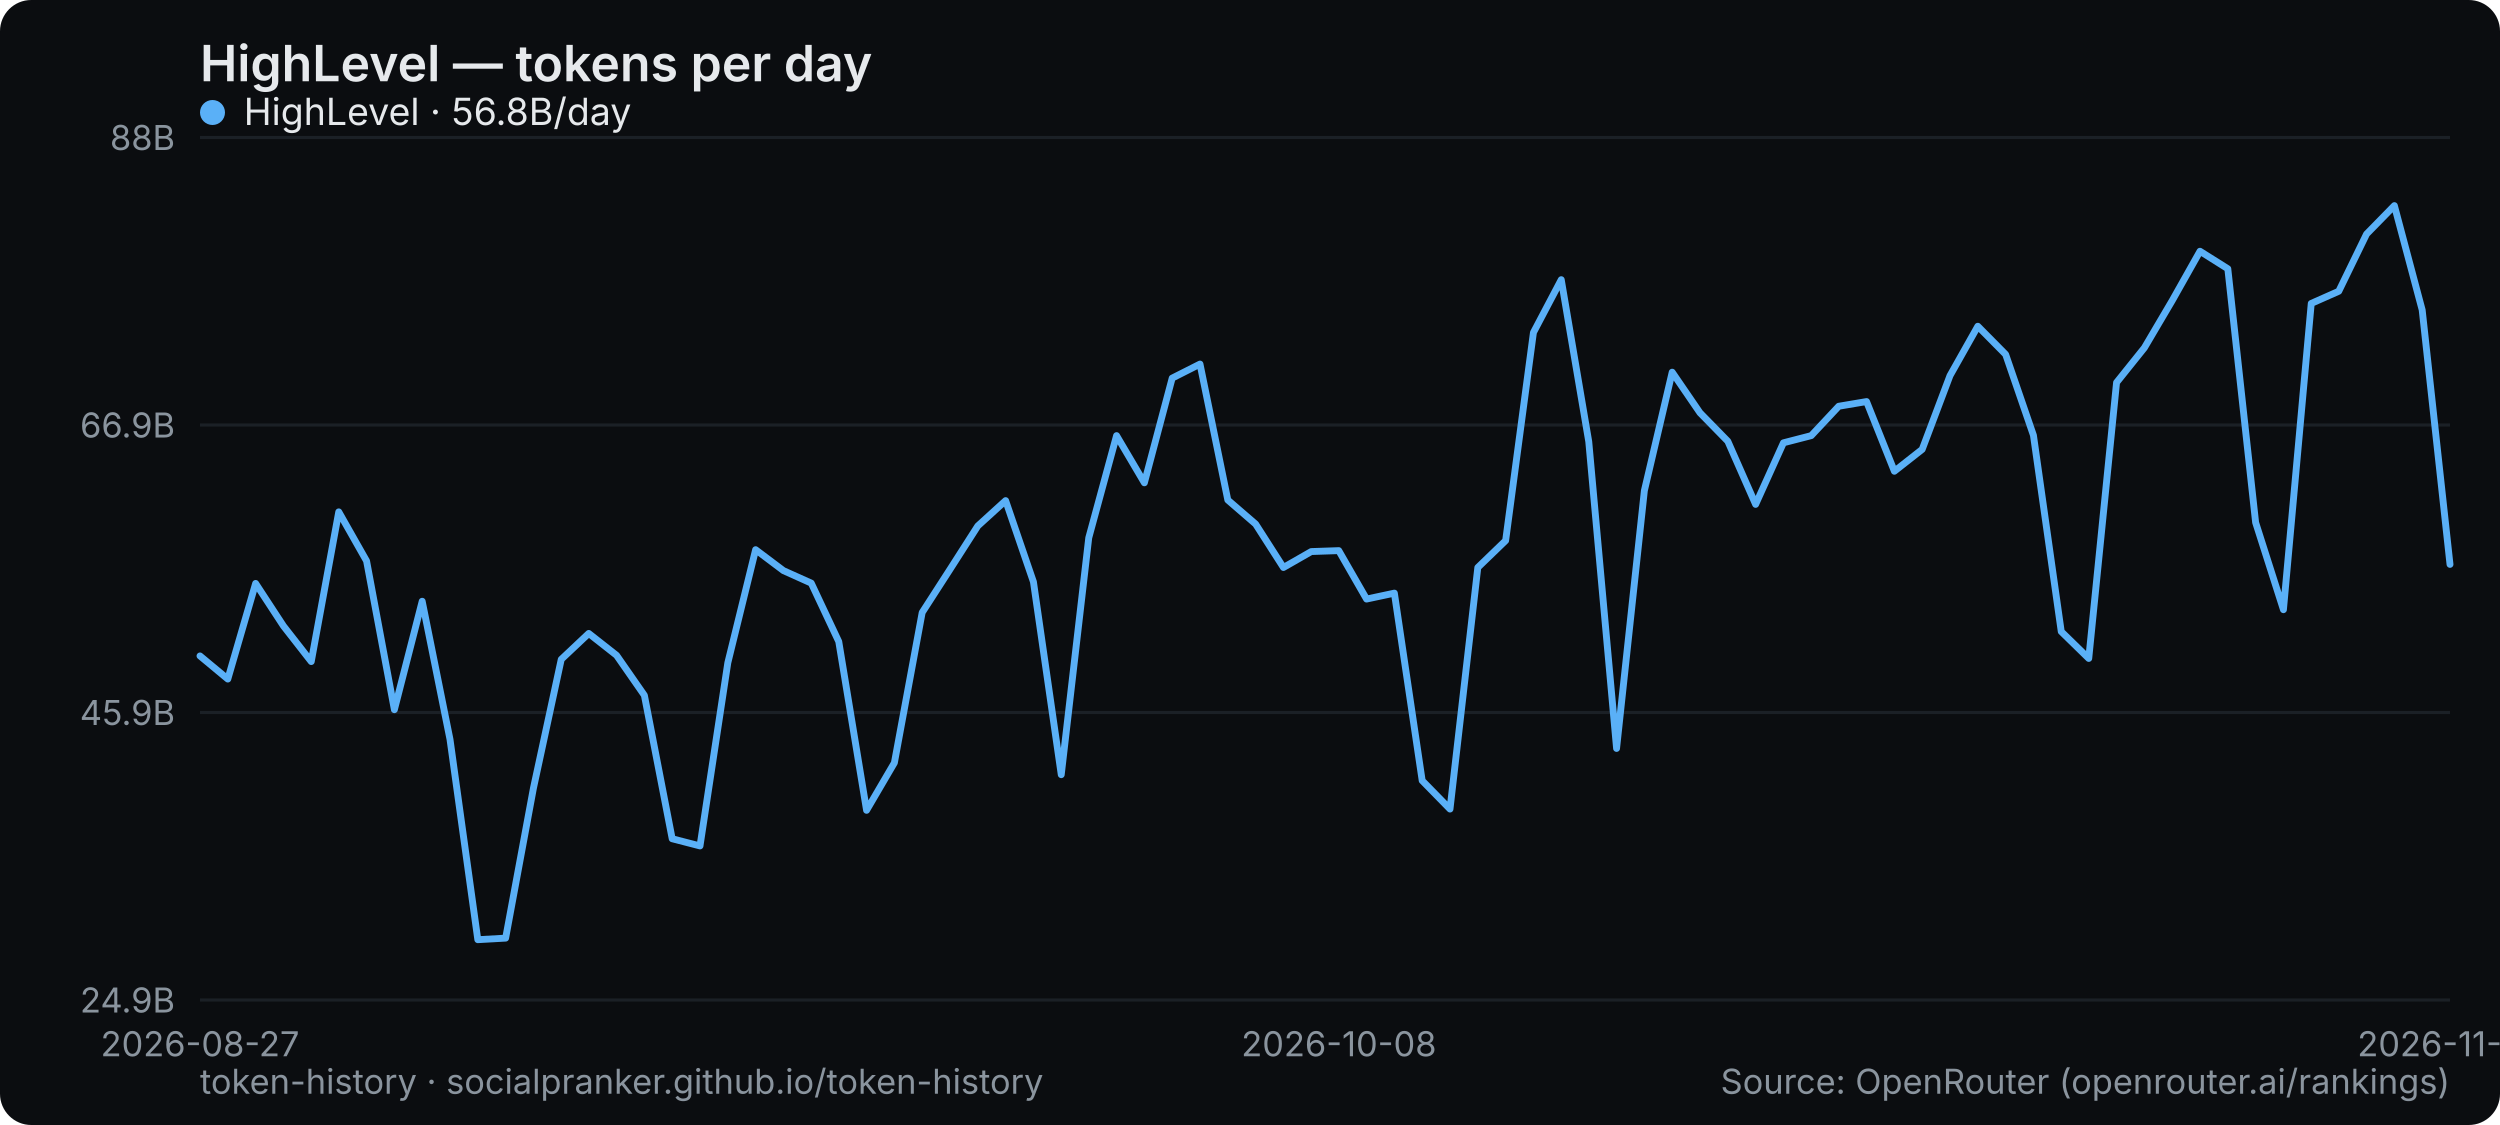
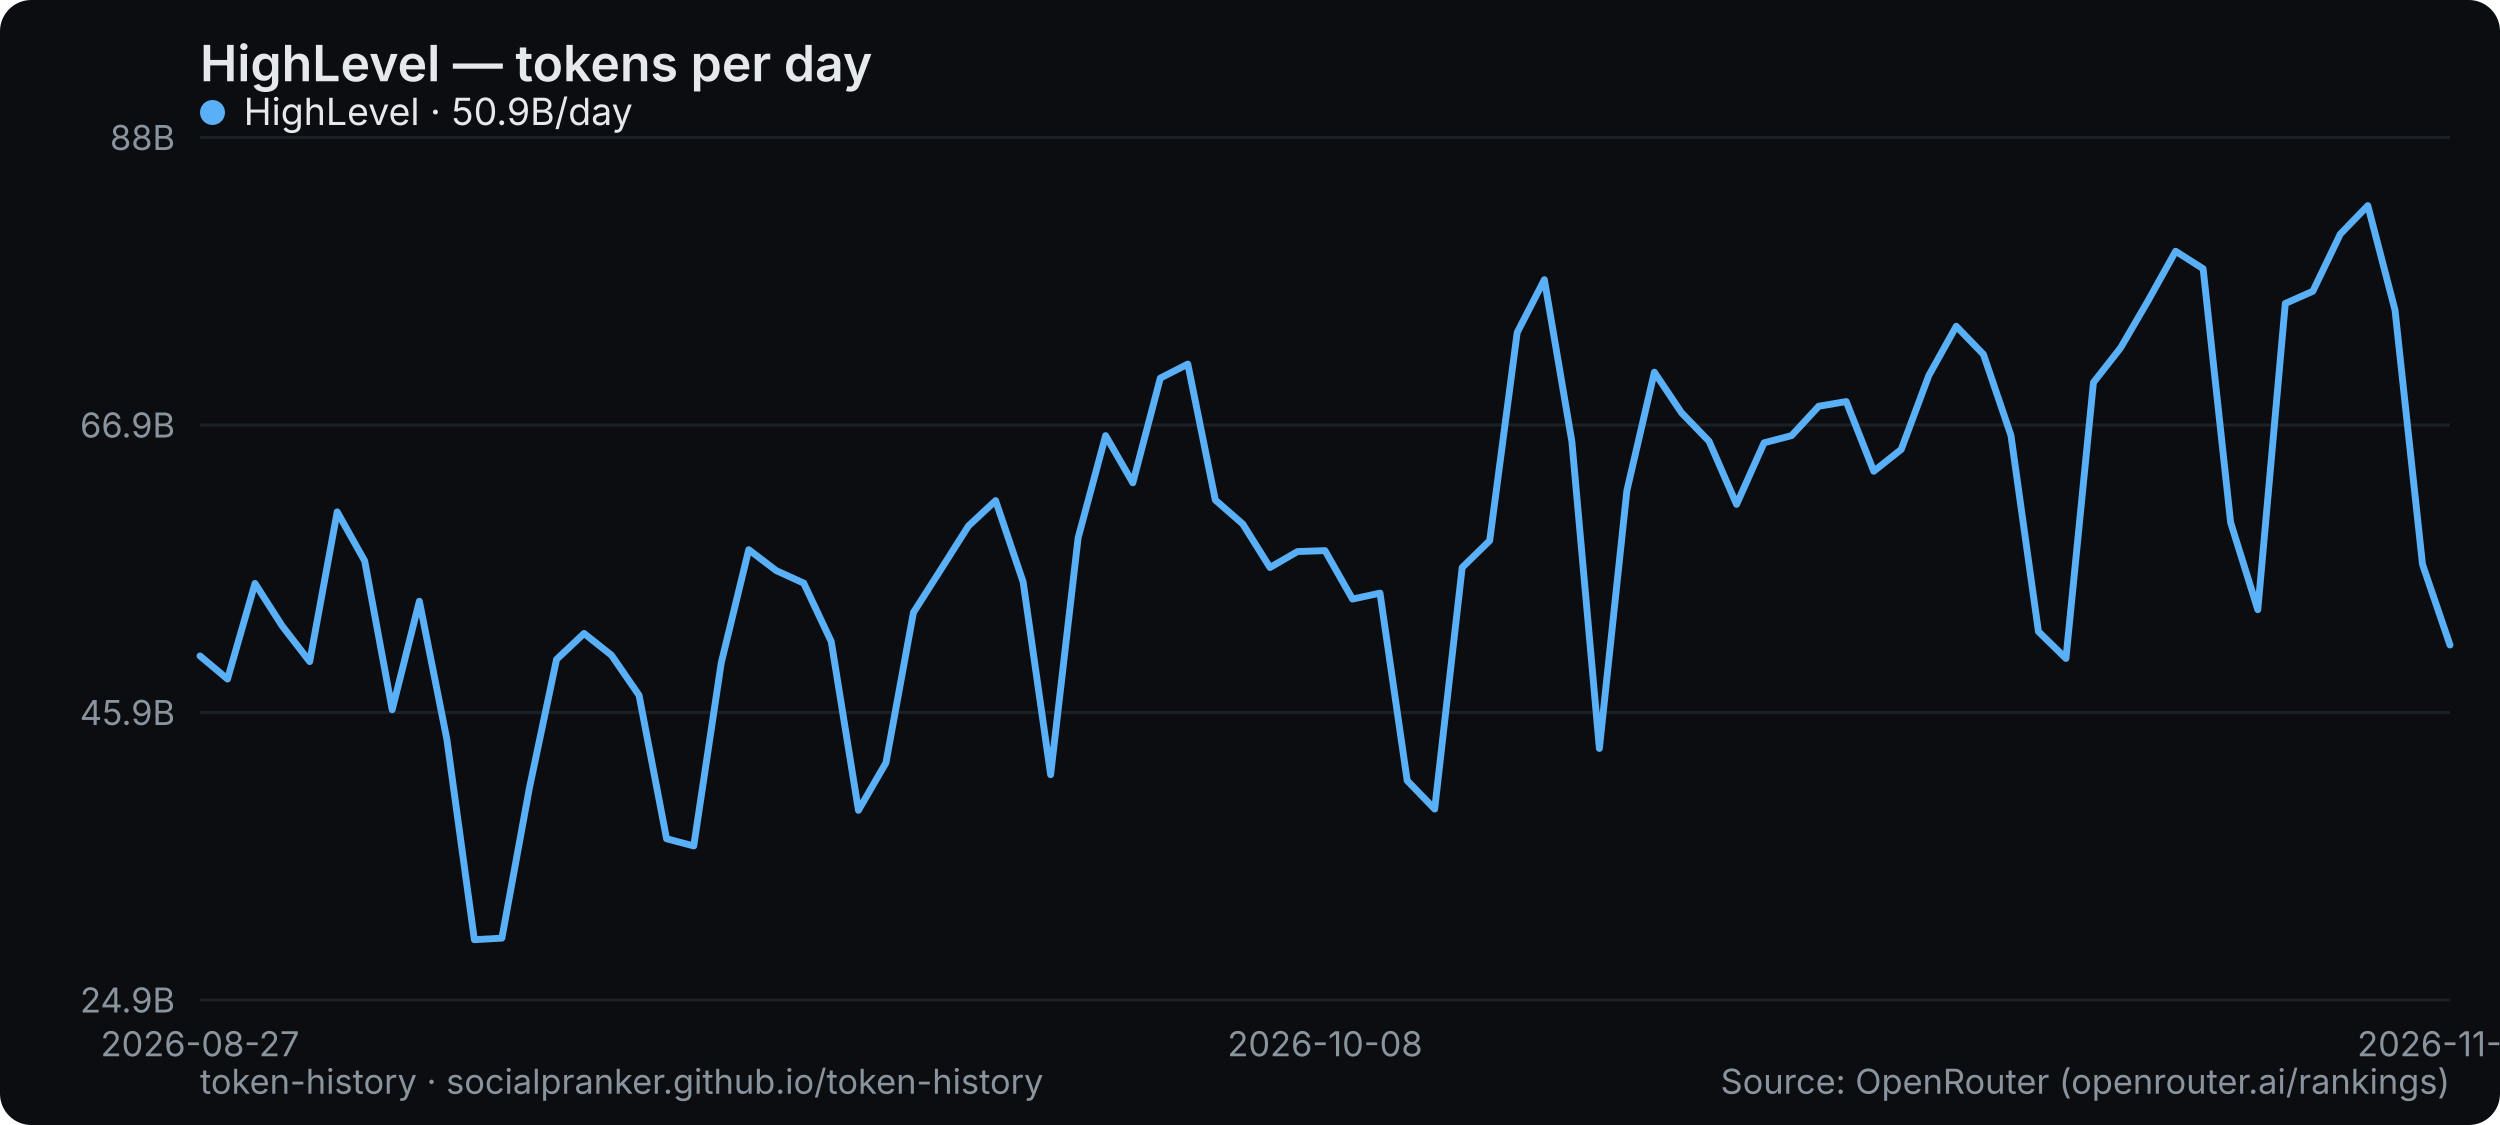
<svg xmlns="http://www.w3.org/2000/svg" width="800" height="360" viewBox="0 0 800 360" role="img" aria-label="HighLevel — tokens per day">
  <rect width="800" height="360" rx="10" fill="#0b0d10" />
  <text x="64" y="26" font-family="system-ui,-apple-system,Segoe UI,sans-serif" font-size="16" font-weight="600" fill="#e6e9ec">HighLevel — tokens per day</text>
  <line x1="64" y1="320" x2="784" y2="320" stroke="#1b2026" stroke-width="1" />
  <text x="56" y="324" text-anchor="end" font-family="system-ui,-apple-system,Segoe UI,sans-serif" font-size="11" fill="#8a949e">24.9B</text>
  <line x1="64" y1="228" x2="784" y2="228" stroke="#1b2026" stroke-width="1" />
  <text x="56" y="232" text-anchor="end" font-family="system-ui,-apple-system,Segoe UI,sans-serif" font-size="11" fill="#8a949e">45.9B</text>
  <line x1="64" y1="136" x2="784" y2="136" stroke="#1b2026" stroke-width="1" />
  <text x="56" y="140" text-anchor="end" font-family="system-ui,-apple-system,Segoe UI,sans-serif" font-size="11" fill="#8a949e">66.9B</text>
  <line x1="64" y1="44" x2="784" y2="44" stroke="#1b2026" stroke-width="1" />
  <text x="56" y="48" text-anchor="end" font-family="system-ui,-apple-system,Segoe UI,sans-serif" font-size="11" fill="#8a949e">88B</text>
  <text x="64" y="338" text-anchor="middle" font-family="system-ui,-apple-system,Segoe UI,sans-serif" font-size="11" fill="#8a949e">2026-08-27</text>
-   <text x="428.444" y="338" text-anchor="middle" font-family="system-ui,-apple-system,Segoe UI,sans-serif" font-size="11" fill="#8a949e">2026-10-08</text>
-   <text x="784" y="338" text-anchor="middle" font-family="system-ui,-apple-system,Segoe UI,sans-serif" font-size="11" fill="#8a949e">2026-11-22</text>
-   <polyline points="64.0,209.9 72.9,217.3 81.8,186.7 90.7,200.3 99.6,211.7 108.4,163.8 117.3,179.5 126.2,227.1 135.1,192.4 144.0,236.6 152.9,300.7 161.8,300.2 170.7,252.2 179.6,211.0 188.4,202.7 197.3,209.7 206.2,222.5 215.1,268.4 224.0,270.7 232.9,212.1 241.8,175.9 250.7,182.6 259.6,186.6 268.4,205.3 277.3,259.3 286.2,244.1 295.1,196.0 304.0,182.2 312.9,168.3 321.8,160.2 330.7,186.2 339.6,247.9 348.4,172.1 357.3,139.4 366.2,154.5 375.1,121.0 384.0,116.5 392.9,160.0 401.8,167.7 410.7,181.6 419.6,176.5 428.4,176.2 437.3,191.7 446.2,189.8 455.1,249.8 464.0,258.9 472.9,181.6 481.8,173.0 490.7,106.4 499.6,89.5 508.4,141.3 517.3,239.5 526.2,157.0 535.1,119.1 544.0,132.1 552.9,141.2 561.8,161.4 570.7,141.7 579.6,139.4 588.4,130.0 597.3,128.5 606.2,150.8 615.1,143.8 624.0,120.2 632.9,104.4 641.8,113.4 650.7,139.3 659.6,202.1 668.4,210.7 677.3,122.4 686.2,111.3 695.1,96.2 704.0,80.4 712.9,86.0 721.8,167.2 730.7,195.1 739.6,97.1 748.4,93.2 757.3,74.9 766.2,65.8 775.1,99.2 784.0,180.6" fill="none" stroke="#5ab0f7" stroke-width="2.2" stroke-linejoin="round" stroke-linecap="round" />
+   <text x="424" y="338" text-anchor="middle" font-family="system-ui,-apple-system,Segoe UI,sans-serif" font-size="11" fill="#8a949e">2026-10-08</text>
+   <text x="784" y="338" text-anchor="middle" font-family="system-ui,-apple-system,Segoe UI,sans-serif" font-size="11" fill="#8a949e">2026-11-23</text>
+   <polyline points="64.0,209.9 72.8,217.3 81.6,186.7 90.3,200.3 99.1,211.7 107.9,163.8 116.7,179.5 125.5,227.1 134.2,192.4 143.0,236.6 151.8,300.7 160.6,300.2 169.4,252.2 178.1,211.0 186.9,202.7 195.7,209.7 204.5,222.5 213.3,268.4 222.0,270.7 230.8,212.1 239.6,175.9 248.4,182.6 257.2,186.6 266.0,205.3 274.7,259.3 283.5,244.1 292.3,196.0 301.1,182.2 309.9,168.3 318.6,160.2 327.4,186.2 336.2,247.9 345.0,172.1 353.8,139.4 362.5,154.5 371.3,121.0 380.1,116.5 388.9,160.0 397.7,167.7 406.4,181.6 415.2,176.5 424.0,176.2 432.8,191.7 441.6,189.8 450.3,249.8 459.1,258.9 467.9,181.6 476.7,173.0 485.5,106.4 494.2,89.5 503.0,141.3 511.8,239.5 520.6,157.0 529.4,119.1 538.1,132.1 546.9,141.2 555.7,161.4 564.5,141.7 573.3,139.4 582.0,130.0 590.8,128.5 599.6,150.8 608.4,143.8 617.2,120.2 626.0,104.4 634.7,113.4 643.5,139.3 652.3,202.1 661.1,210.7 669.9,122.4 678.6,111.3 687.4,96.2 696.2,80.4 705.0,86.0 713.8,167.2 722.5,195.1 731.3,97.1 740.1,93.2 748.9,74.9 757.7,65.8 766.4,99.2 775.2,180.6 784.0,206.4" fill="none" stroke="#5ab0f7" stroke-width="2.2" stroke-linejoin="round" stroke-linecap="round" />
  <g font-family="system-ui,-apple-system,Segoe UI,sans-serif" font-size="12">
    <circle cx="68" cy="36" r="4" fill="#5ab0f7" />
-     <text x="78" y="40" fill="#e6e9ec">HighLevel · 56.8B/day</text>
+     <text x="78" y="40" fill="#e6e9ec">HighLevel · 50.9B/day</text>
  </g>
  <text x="64" y="350" font-family="system-ui,-apple-system,Segoe UI,sans-serif" font-size="11" fill="#8a949e">token-history · socialpranker.github.io/token-history</text>
  <text x="784" y="350" text-anchor="end" font-family="system-ui,-apple-system,Segoe UI,sans-serif" font-size="11" fill="#8a949e">Source: OpenRouter (openrouter.ai/rankings)</text>
</svg>
